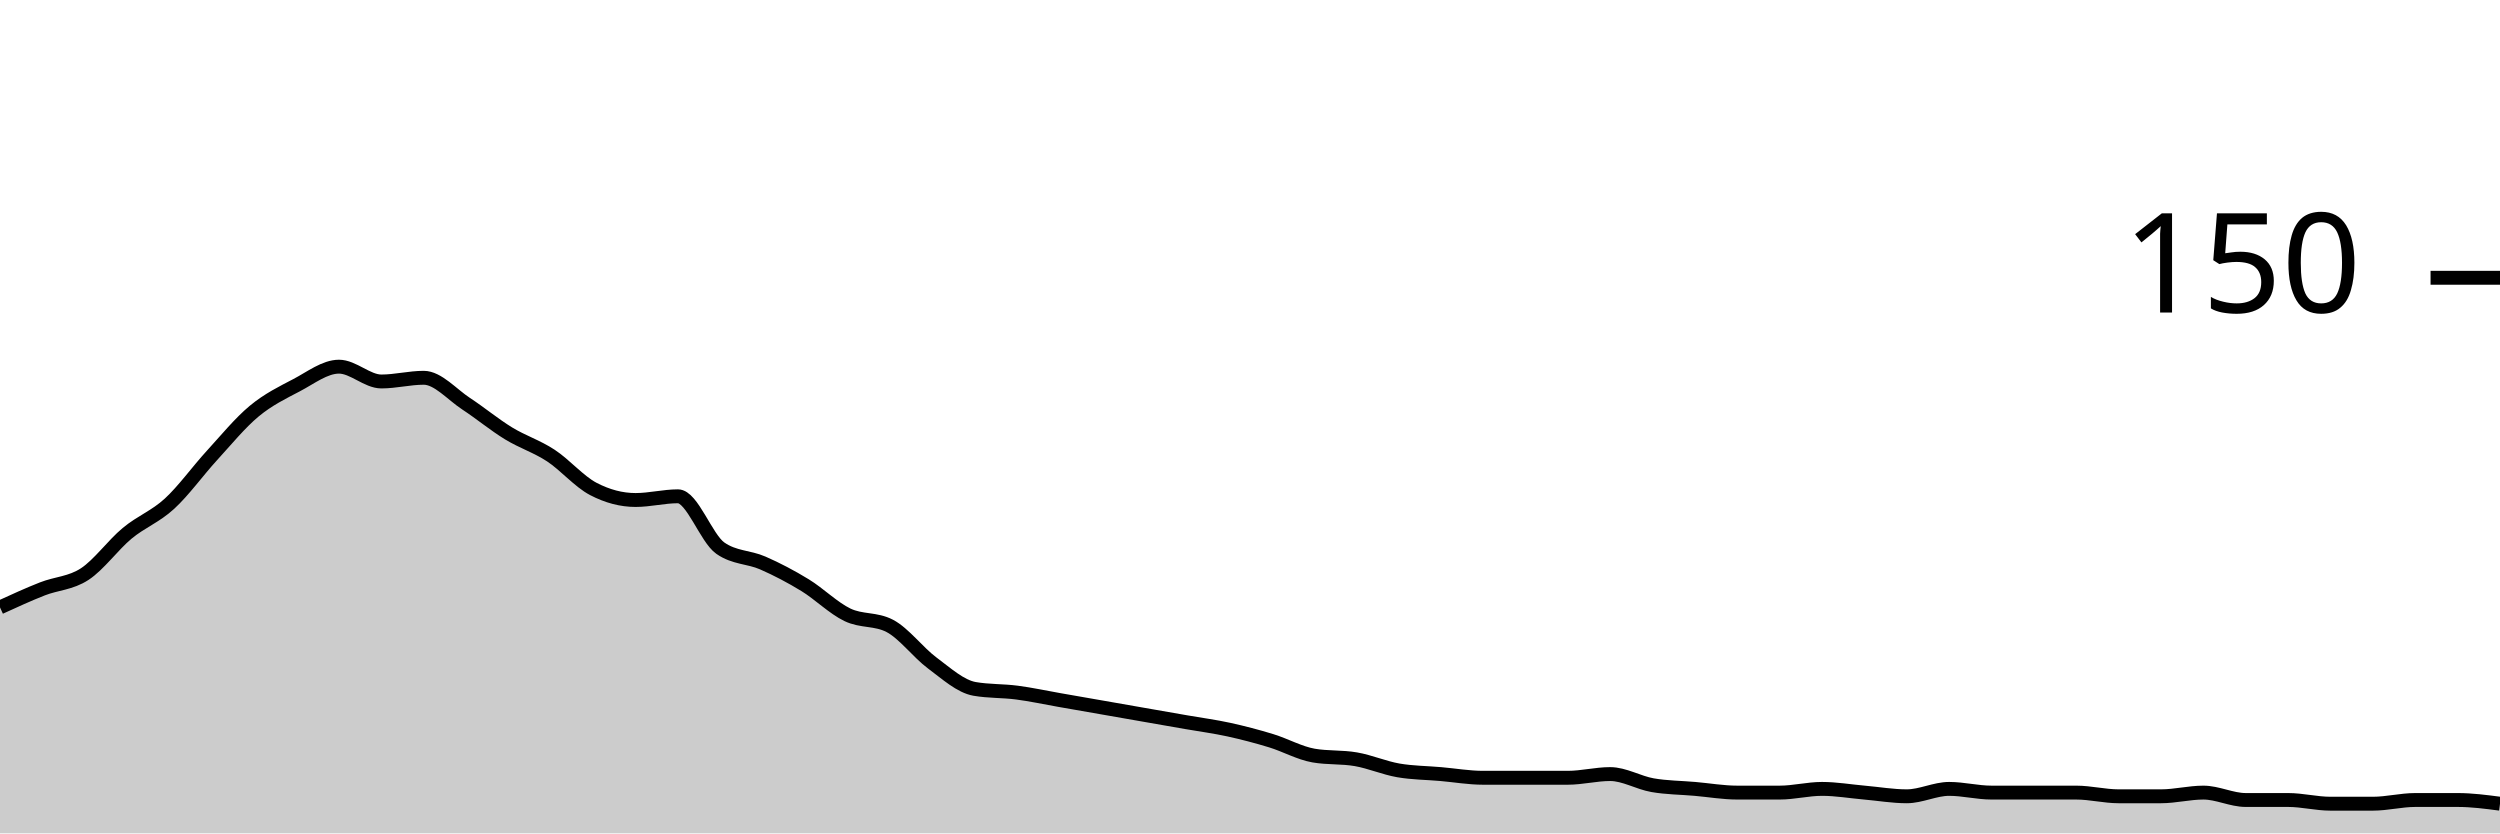
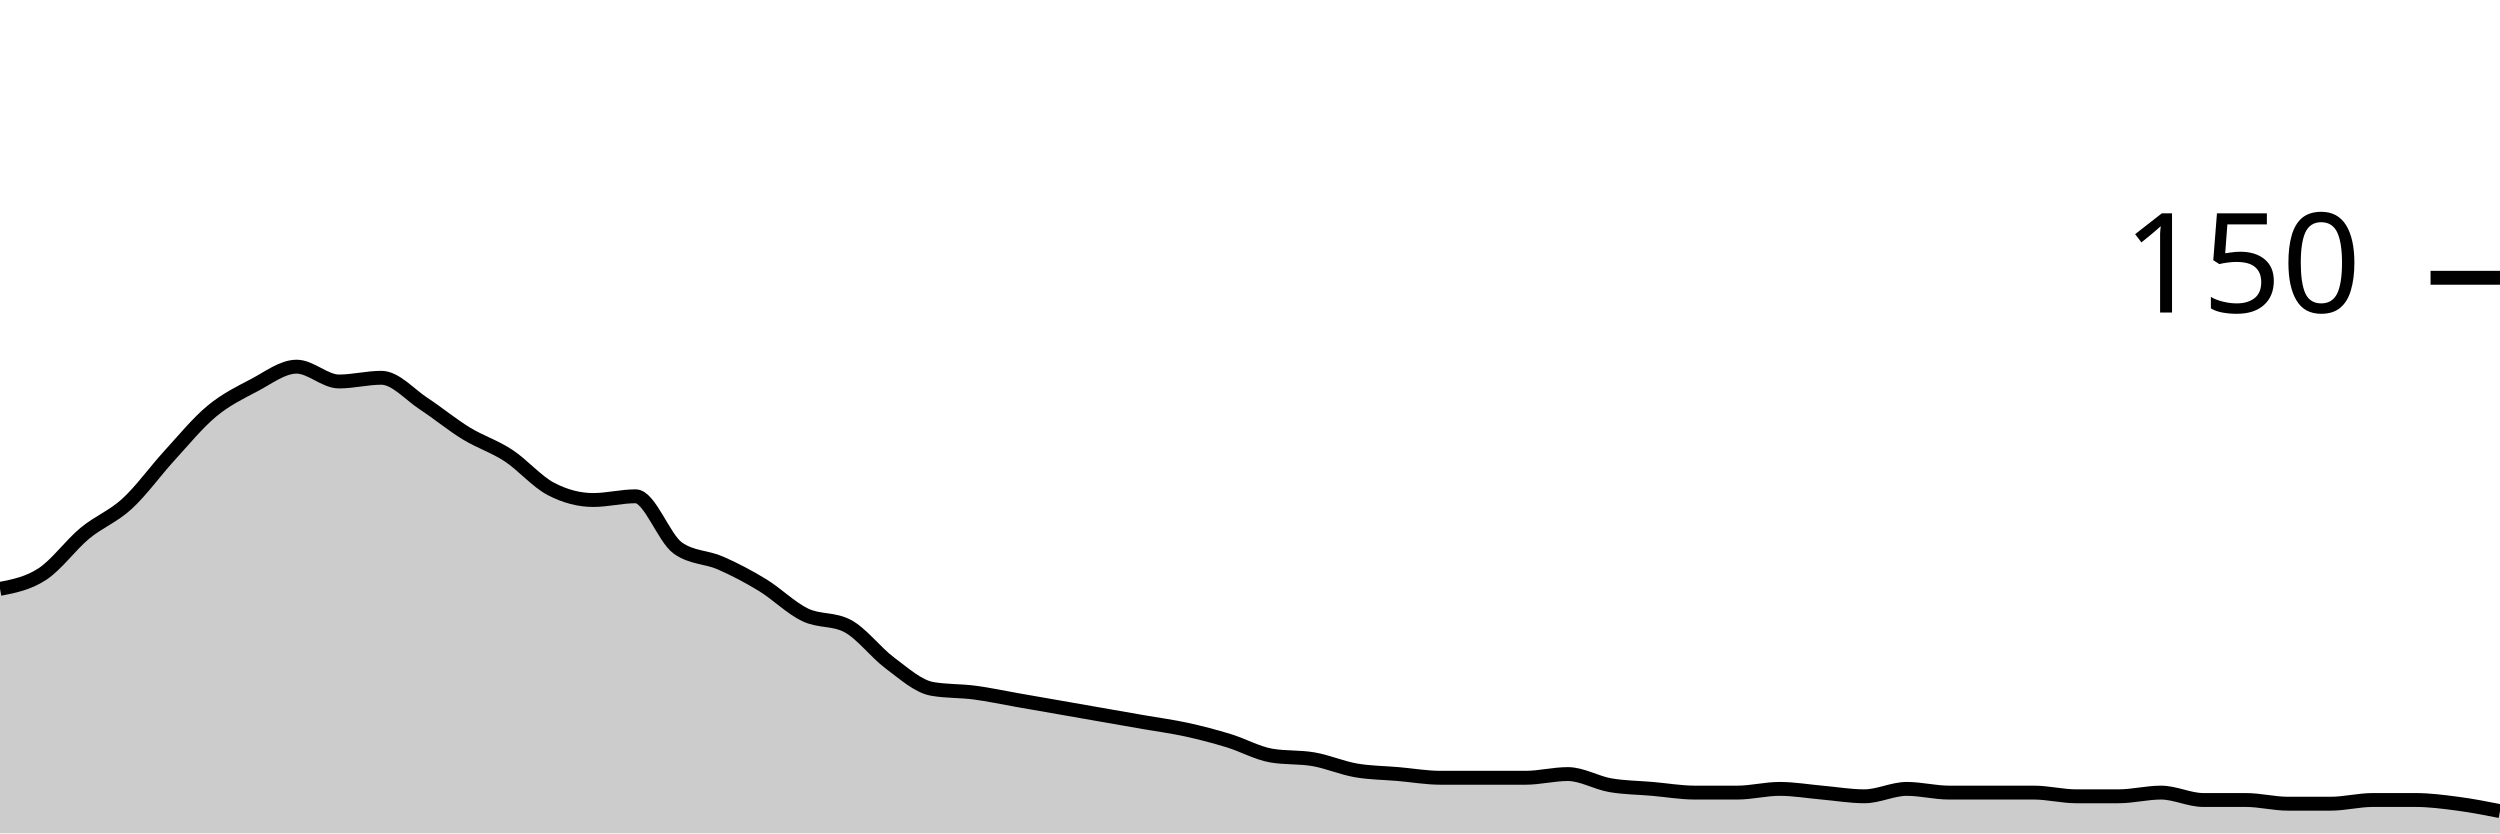
<svg xmlns="http://www.w3.org/2000/svg" viewBox="0 0 180 60">
  <g transform="translate(0,20)">
-     <path class="area" fill="rgba(0, 0, 0, 0.2)" d="M0,23.733C1.017,23.267,2.034,22.8,3.051,22.4C4.068,22,5.085,22,6.102,21.333C7.119,20.667,8.136,19.244,9.153,18.4C10.169,17.556,11.186,17.2,12.203,16.267C13.22,15.333,14.237,13.911,15.254,12.8C16.271,11.689,17.288,10.444,18.305,9.6C19.322,8.756,20.339,8.267,21.356,7.733C22.373,7.2,23.39,6.4,24.407,6.4C25.424,6.4,26.441,7.467,27.458,7.467C28.475,7.467,29.492,7.2,30.508,7.2C31.525,7.2,32.542,8.4,33.559,9.067C34.576,9.733,35.593,10.578,36.61,11.2C37.627,11.822,38.644,12.133,39.661,12.8C40.678,13.467,41.695,14.667,42.712,15.2C43.729,15.733,44.746,16,45.763,16C46.78,16,47.797,15.733,48.814,15.733C49.831,15.733,50.847,18.756,51.864,19.467C52.881,20.178,53.898,20.089,54.915,20.533C55.932,20.978,56.949,21.511,57.966,22.133C58.983,22.756,60,23.778,61.017,24.267C62.034,24.756,63.051,24.533,64.068,25.067C65.085,25.6,66.102,26.978,67.119,27.733C68.136,28.489,69.153,29.422,70.169,29.6C71.186,29.778,72.203,29.733,73.22,29.867C74.237,30,75.254,30.222,76.271,30.4C77.288,30.578,78.305,30.756,79.322,30.933C80.339,31.111,81.356,31.289,82.373,31.467C83.39,31.644,84.407,31.822,85.424,32C86.441,32.178,87.458,32.311,88.475,32.533C89.492,32.756,90.508,33.022,91.525,33.333C92.542,33.644,93.559,34.222,94.576,34.4C95.593,34.578,96.61,34.489,97.627,34.667C98.644,34.844,99.661,35.289,100.678,35.467C101.695,35.644,102.712,35.644,103.729,35.733C104.746,35.822,105.763,36,106.78,36C107.797,36,108.814,36,109.831,36C110.847,36,111.864,36,112.881,36C113.898,36,114.915,35.733,115.932,35.733C116.949,35.733,117.966,36.356,118.983,36.533C120,36.711,121.017,36.711,122.034,36.8C123.051,36.889,124.068,37.067,125.085,37.067C126.102,37.067,127.119,37.067,128.136,37.067C129.153,37.067,130.169,36.8,131.186,36.8C132.203,36.8,133.22,36.978,134.237,37.067C135.254,37.156,136.271,37.333,137.288,37.333C138.305,37.333,139.322,36.8,140.339,36.8C141.356,36.8,142.373,37.067,143.39,37.067C144.407,37.067,145.424,37.067,146.441,37.067C147.458,37.067,148.475,37.067,149.492,37.067C150.508,37.067,151.525,37.333,152.542,37.333C153.559,37.333,154.576,37.333,155.593,37.333C156.61,37.333,157.627,37.067,158.644,37.067C159.661,37.067,160.678,37.6,161.695,37.6C162.712,37.6,163.729,37.6,164.746,37.6C165.763,37.6,166.78,37.867,167.797,37.867C168.814,37.867,169.831,37.867,170.847,37.867C171.864,37.867,172.881,37.6,173.898,37.6C174.915,37.6,175.932,37.6,176.949,37.6C177.966,37.6,178.983,37.733,180,37.867L180,40C178.983,40,177.966,40,176.949,40C175.932,40,174.915,40,173.898,40C172.881,40,171.864,40,170.847,40C169.831,40,168.814,40,167.797,40C166.78,40,165.763,40,164.746,40C163.729,40,162.712,40,161.695,40C160.678,40,159.661,40,158.644,40C157.627,40,156.61,40,155.593,40C154.576,40,153.559,40,152.542,40C151.525,40,150.508,40,149.492,40C148.475,40,147.458,40,146.441,40C145.424,40,144.407,40,143.39,40C142.373,40,141.356,40,140.339,40C139.322,40,138.305,40,137.288,40C136.271,40,135.254,40,134.237,40C133.22,40,132.203,40,131.186,40C130.169,40,129.153,40,128.136,40C127.119,40,126.102,40,125.085,40C124.068,40,123.051,40,122.034,40C121.017,40,120,40,118.983,40C117.966,40,116.949,40,115.932,40C114.915,40,113.898,40,112.881,40C111.864,40,110.847,40,109.831,40C108.814,40,107.797,40,106.78,40C105.763,40,104.746,40,103.729,40C102.712,40,101.695,40,100.678,40C99.661,40,98.644,40,97.627,40C96.61,40,95.593,40,94.576,40C93.559,40,92.542,40,91.525,40C90.508,40,89.492,40,88.475,40C87.458,40,86.441,40,85.424,40C84.407,40,83.39,40,82.373,40C81.356,40,80.339,40,79.322,40C78.305,40,77.288,40,76.271,40C75.254,40,74.237,40,73.22,40C72.203,40,71.186,40,70.169,40C69.153,40,68.136,40,67.119,40C66.102,40,65.085,40,64.068,40C63.051,40,62.034,40,61.017,40C60,40,58.983,40,57.966,40C56.949,40,55.932,40,54.915,40C53.898,40,52.881,40,51.864,40C50.847,40,49.831,40,48.814,40C47.797,40,46.78,40,45.763,40C44.746,40,43.729,40,42.712,40C41.695,40,40.678,40,39.661,40C38.644,40,37.627,40,36.61,40C35.593,40,34.576,40,33.559,40C32.542,40,31.525,40,30.508,40C29.492,40,28.475,40,27.458,40C26.441,40,25.424,40,24.407,40C23.39,40,22.373,40,21.356,40C20.339,40,19.322,40,18.305,40C17.288,40,16.271,40,15.254,40C14.237,40,13.22,40,12.203,40C11.186,40,10.169,40,9.153,40C8.136,40,7.119,40,6.102,40C5.085,40,4.068,40,3.051,40C2.034,40,1.017,40,0,40Z" />
-     <path class="line" stroke="black" fill="none" d="M0,23.733C1.017,23.267,2.034,22.8,3.051,22.4C4.068,22,5.085,22,6.102,21.333C7.119,20.667,8.136,19.244,9.153,18.4C10.169,17.556,11.186,17.2,12.203,16.267C13.22,15.333,14.237,13.911,15.254,12.8C16.271,11.689,17.288,10.444,18.305,9.6C19.322,8.756,20.339,8.267,21.356,7.733C22.373,7.2,23.39,6.4,24.407,6.4C25.424,6.4,26.441,7.467,27.458,7.467C28.475,7.467,29.492,7.2,30.508,7.2C31.525,7.2,32.542,8.4,33.559,9.067C34.576,9.733,35.593,10.578,36.61,11.2C37.627,11.822,38.644,12.133,39.661,12.8C40.678,13.467,41.695,14.667,42.712,15.2C43.729,15.733,44.746,16,45.763,16C46.78,16,47.797,15.733,48.814,15.733C49.831,15.733,50.847,18.756,51.864,19.467C52.881,20.178,53.898,20.089,54.915,20.533C55.932,20.978,56.949,21.511,57.966,22.133C58.983,22.756,60,23.778,61.017,24.267C62.034,24.756,63.051,24.533,64.068,25.067C65.085,25.6,66.102,26.978,67.119,27.733C68.136,28.489,69.153,29.422,70.169,29.6C71.186,29.778,72.203,29.733,73.22,29.867C74.237,30,75.254,30.222,76.271,30.4C77.288,30.578,78.305,30.756,79.322,30.933C80.339,31.111,81.356,31.289,82.373,31.467C83.39,31.644,84.407,31.822,85.424,32C86.441,32.178,87.458,32.311,88.475,32.533C89.492,32.756,90.508,33.022,91.525,33.333C92.542,33.644,93.559,34.222,94.576,34.4C95.593,34.578,96.61,34.489,97.627,34.667C98.644,34.844,99.661,35.289,100.678,35.467C101.695,35.644,102.712,35.644,103.729,35.733C104.746,35.822,105.763,36,106.78,36C107.797,36,108.814,36,109.831,36C110.847,36,111.864,36,112.881,36C113.898,36,114.915,35.733,115.932,35.733C116.949,35.733,117.966,36.356,118.983,36.533C120,36.711,121.017,36.711,122.034,36.8C123.051,36.889,124.068,37.067,125.085,37.067C126.102,37.067,127.119,37.067,128.136,37.067C129.153,37.067,130.169,36.8,131.186,36.8C132.203,36.8,133.22,36.978,134.237,37.067C135.254,37.156,136.271,37.333,137.288,37.333C138.305,37.333,139.322,36.8,140.339,36.8C141.356,36.8,142.373,37.067,143.39,37.067C144.407,37.067,145.424,37.067,146.441,37.067C147.458,37.067,148.475,37.067,149.492,37.067C150.508,37.067,151.525,37.333,152.542,37.333C153.559,37.333,154.576,37.333,155.593,37.333C156.61,37.333,157.627,37.067,158.644,37.067C159.661,37.067,160.678,37.6,161.695,37.6C162.712,37.6,163.729,37.6,164.746,37.6C165.763,37.6,166.78,37.867,167.797,37.867C168.814,37.867,169.831,37.867,170.847,37.867C171.864,37.867,172.881,37.6,173.898,37.6C174.915,37.6,175.932,37.6,176.949,37.6C177.966,37.6,178.983,37.733,180,37.867" />
+     <path class="area" fill="rgba(0, 0, 0, 0.2)" d="M0,22.4C1.017,22.2,2.034,22,3.051,21.333C4.068,20.667,5.085,19.244,6.102,18.4C7.119,17.556,8.136,17.2,9.153,16.267C10.169,15.333,11.186,13.911,12.203,12.8C13.22,11.689,14.237,10.444,15.254,9.6C16.271,8.756,17.288,8.267,18.305,7.733C19.322,7.2,20.339,6.4,21.356,6.4C22.373,6.4,23.39,7.467,24.407,7.467C25.424,7.467,26.441,7.2,27.458,7.2C28.475,7.2,29.492,8.4,30.508,9.067C31.525,9.733,32.542,10.578,33.559,11.2C34.576,11.822,35.593,12.133,36.61,12.8C37.627,13.467,38.644,14.667,39.661,15.2C40.678,15.733,41.695,16,42.712,16C43.729,16,44.746,15.733,45.763,15.733C46.78,15.733,47.797,18.756,48.814,19.467C49.831,20.178,50.847,20.089,51.864,20.533C52.881,20.978,53.898,21.511,54.915,22.133C55.932,22.756,56.949,23.778,57.966,24.267C58.983,24.756,60,24.533,61.017,25.067C62.034,25.6,63.051,26.978,64.068,27.733C65.085,28.489,66.102,29.422,67.119,29.6C68.136,29.778,69.153,29.733,70.169,29.867C71.186,30,72.203,30.222,73.22,30.4C74.237,30.578,75.254,30.756,76.271,30.933C77.288,31.111,78.305,31.289,79.322,31.467C80.339,31.644,81.356,31.822,82.373,32C83.39,32.178,84.407,32.311,85.424,32.533C86.441,32.756,87.458,33.022,88.475,33.333C89.492,33.644,90.508,34.222,91.525,34.4C92.542,34.578,93.559,34.489,94.576,34.667C95.593,34.844,96.61,35.289,97.627,35.467C98.644,35.644,99.661,35.644,100.678,35.733C101.695,35.822,102.712,36,103.729,36C104.746,36,105.763,36,106.78,36C107.797,36,108.814,36,109.831,36C110.847,36,111.864,35.733,112.881,35.733C113.898,35.733,114.915,36.356,115.932,36.533C116.949,36.711,117.966,36.711,118.983,36.8C120,36.889,121.017,37.067,122.034,37.067C123.051,37.067,124.068,37.067,125.085,37.067C126.102,37.067,127.119,36.8,128.136,36.8C129.153,36.8,130.169,36.978,131.186,37.067C132.203,37.156,133.22,37.333,134.237,37.333C135.254,37.333,136.271,36.8,137.288,36.8C138.305,36.8,139.322,37.067,140.339,37.067C141.356,37.067,142.373,37.067,143.39,37.067C144.407,37.067,145.424,37.067,146.441,37.067C147.458,37.067,148.475,37.333,149.492,37.333C150.508,37.333,151.525,37.333,152.542,37.333C153.559,37.333,154.576,37.067,155.593,37.067C156.61,37.067,157.627,37.6,158.644,37.6C159.661,37.6,160.678,37.6,161.695,37.6C162.712,37.6,163.729,37.867,164.746,37.867C165.763,37.867,166.78,37.867,167.797,37.867C168.814,37.867,169.831,37.6,170.847,37.6C171.864,37.6,172.881,37.6,173.898,37.6C174.915,37.6,175.932,37.733,176.949,37.867C177.966,38,178.983,38.2,180,38.4L180,40C178.983,40,177.966,40,176.949,40C175.932,40,174.915,40,173.898,40C172.881,40,171.864,40,170.847,40C169.831,40,168.814,40,167.797,40C166.78,40,165.763,40,164.746,40C163.729,40,162.712,40,161.695,40C160.678,40,159.661,40,158.644,40C157.627,40,156.61,40,155.593,40C154.576,40,153.559,40,152.542,40C151.525,40,150.508,40,149.492,40C148.475,40,147.458,40,146.441,40C145.424,40,144.407,40,143.39,40C142.373,40,141.356,40,140.339,40C139.322,40,138.305,40,137.288,40C136.271,40,135.254,40,134.237,40C133.22,40,132.203,40,131.186,40C130.169,40,129.153,40,128.136,40C127.119,40,126.102,40,125.085,40C124.068,40,123.051,40,122.034,40C121.017,40,120,40,118.983,40C117.966,40,116.949,40,115.932,40C114.915,40,113.898,40,112.881,40C111.864,40,110.847,40,109.831,40C108.814,40,107.797,40,106.78,40C105.763,40,104.746,40,103.729,40C102.712,40,101.695,40,100.678,40C99.661,40,98.644,40,97.627,40C96.61,40,95.593,40,94.576,40C93.559,40,92.542,40,91.525,40C90.508,40,89.492,40,88.475,40C87.458,40,86.441,40,85.424,40C84.407,40,83.39,40,82.373,40C81.356,40,80.339,40,79.322,40C78.305,40,77.288,40,76.271,40C75.254,40,74.237,40,73.22,40C72.203,40,71.186,40,70.169,40C69.153,40,68.136,40,67.119,40C66.102,40,65.085,40,64.068,40C63.051,40,62.034,40,61.017,40C60,40,58.983,40,57.966,40C56.949,40,55.932,40,54.915,40C53.898,40,52.881,40,51.864,40C50.847,40,49.831,40,48.814,40C47.797,40,46.78,40,45.763,40C44.746,40,43.729,40,42.712,40C41.695,40,40.678,40,39.661,40C38.644,40,37.627,40,36.61,40C35.593,40,34.576,40,33.559,40C32.542,40,31.525,40,30.508,40C29.492,40,28.475,40,27.458,40C26.441,40,25.424,40,24.407,40C23.39,40,22.373,40,21.356,40C20.339,40,19.322,40,18.305,40C17.288,40,16.271,40,15.254,40C14.237,40,13.22,40,12.203,40C11.186,40,10.169,40,9.153,40C8.136,40,7.119,40,6.102,40C5.085,40,4.068,40,3.051,40C2.034,40,1.017,40,0,40Z" />
+     <path class="line" stroke="black" fill="none" d="M0,22.4C1.017,22.2,2.034,22,3.051,21.333C4.068,20.667,5.085,19.244,6.102,18.4C7.119,17.556,8.136,17.2,9.153,16.267C10.169,15.333,11.186,13.911,12.203,12.8C13.22,11.689,14.237,10.444,15.254,9.6C16.271,8.756,17.288,8.267,18.305,7.733C19.322,7.2,20.339,6.4,21.356,6.4C22.373,6.4,23.39,7.467,24.407,7.467C25.424,7.467,26.441,7.2,27.458,7.2C28.475,7.2,29.492,8.4,30.508,9.067C31.525,9.733,32.542,10.578,33.559,11.2C34.576,11.822,35.593,12.133,36.61,12.8C37.627,13.467,38.644,14.667,39.661,15.2C40.678,15.733,41.695,16,42.712,16C43.729,16,44.746,15.733,45.763,15.733C46.78,15.733,47.797,18.756,48.814,19.467C49.831,20.178,50.847,20.089,51.864,20.533C52.881,20.978,53.898,21.511,54.915,22.133C55.932,22.756,56.949,23.778,57.966,24.267C58.983,24.756,60,24.533,61.017,25.067C62.034,25.6,63.051,26.978,64.068,27.733C65.085,28.489,66.102,29.422,67.119,29.6C68.136,29.778,69.153,29.733,70.169,29.867C71.186,30,72.203,30.222,73.22,30.4C74.237,30.578,75.254,30.756,76.271,30.933C77.288,31.111,78.305,31.289,79.322,31.467C80.339,31.644,81.356,31.822,82.373,32C83.39,32.178,84.407,32.311,85.424,32.533C86.441,32.756,87.458,33.022,88.475,33.333C89.492,33.644,90.508,34.222,91.525,34.4C92.542,34.578,93.559,34.489,94.576,34.667C95.593,34.844,96.61,35.289,97.627,35.467C98.644,35.644,99.661,35.644,100.678,35.733C101.695,35.822,102.712,36,103.729,36C104.746,36,105.763,36,106.78,36C107.797,36,108.814,36,109.831,36C110.847,36,111.864,35.733,112.881,35.733C113.898,35.733,114.915,36.356,115.932,36.533C116.949,36.711,117.966,36.711,118.983,36.8C120,36.889,121.017,37.067,122.034,37.067C123.051,37.067,124.068,37.067,125.085,37.067C126.102,37.067,127.119,36.8,128.136,36.8C129.153,36.8,130.169,36.978,131.186,37.067C132.203,37.156,133.22,37.333,134.237,37.333C135.254,37.333,136.271,36.8,137.288,36.8C138.305,36.8,139.322,37.067,140.339,37.067C141.356,37.067,142.373,37.067,143.39,37.067C144.407,37.067,145.424,37.067,146.441,37.067C147.458,37.067,148.475,37.333,149.492,37.333C150.508,37.333,151.525,37.333,152.542,37.333C153.559,37.333,154.576,37.067,155.593,37.067C156.61,37.067,157.627,37.6,158.644,37.6C159.661,37.6,160.678,37.6,161.695,37.6C162.712,37.6,163.729,37.867,164.746,37.867C165.763,37.867,166.78,37.867,167.797,37.867C168.814,37.867,169.831,37.6,170.847,37.6C171.864,37.6,172.881,37.6,173.898,37.6C174.915,37.6,175.932,37.733,176.949,37.867C177.966,38,178.983,38.2,180,38.4" />
    <path class="axis-ceiling" stroke-width="1" stroke="black" fill="none" d="M175,0L180,0" />
    <text class="axis-ceiling-label" font-family="sans-serif" text-anchor="end" font-size="10px" x="170" y="2.5">150</text>
  </g>
</svg>
